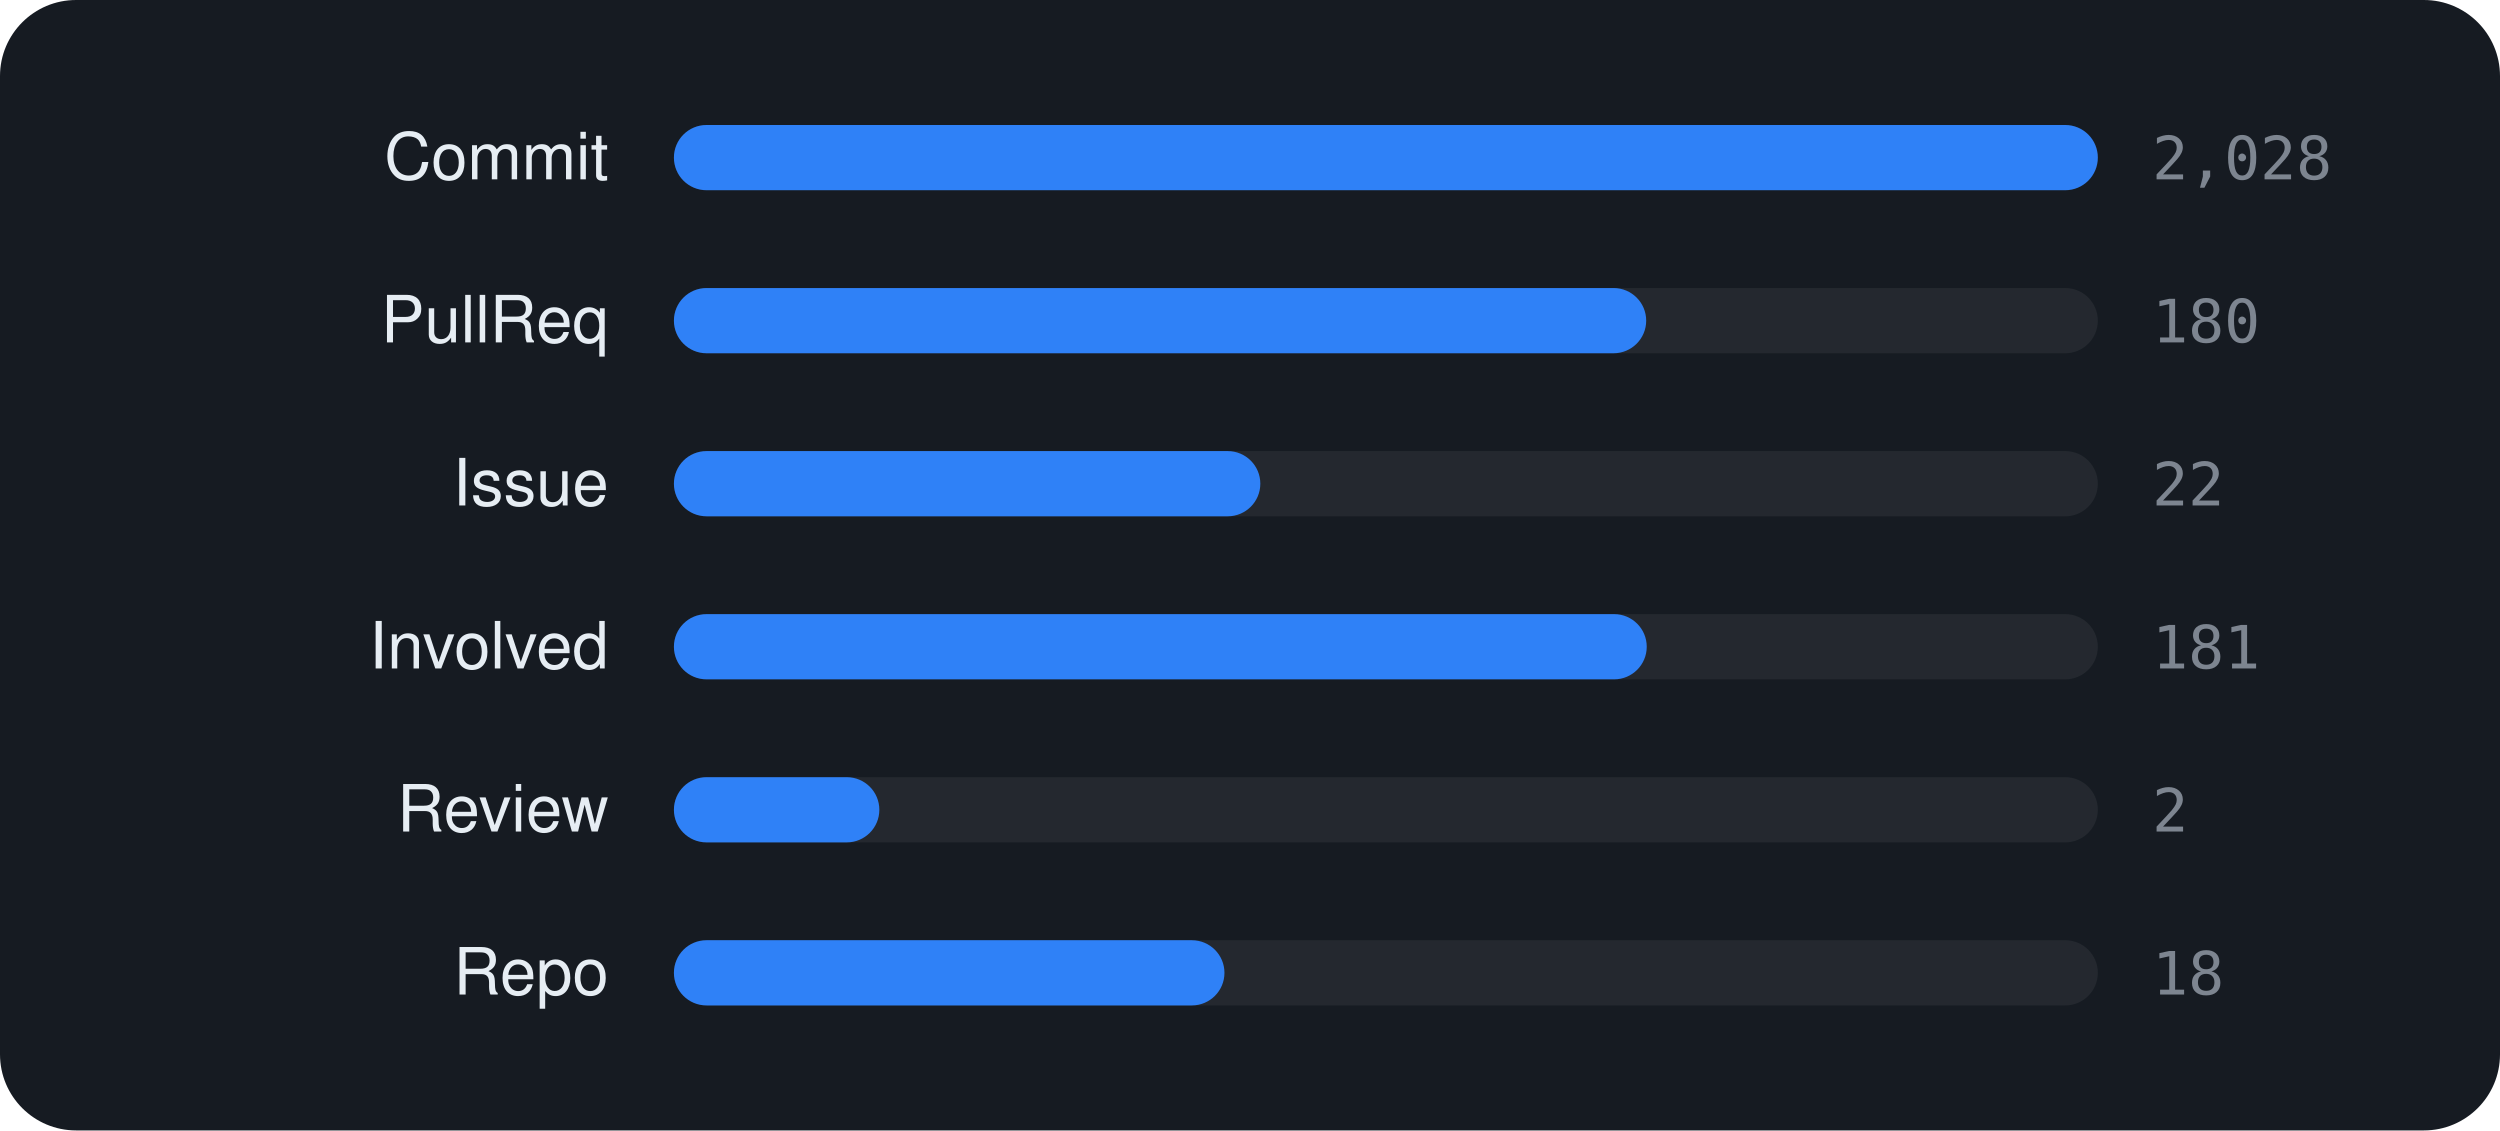
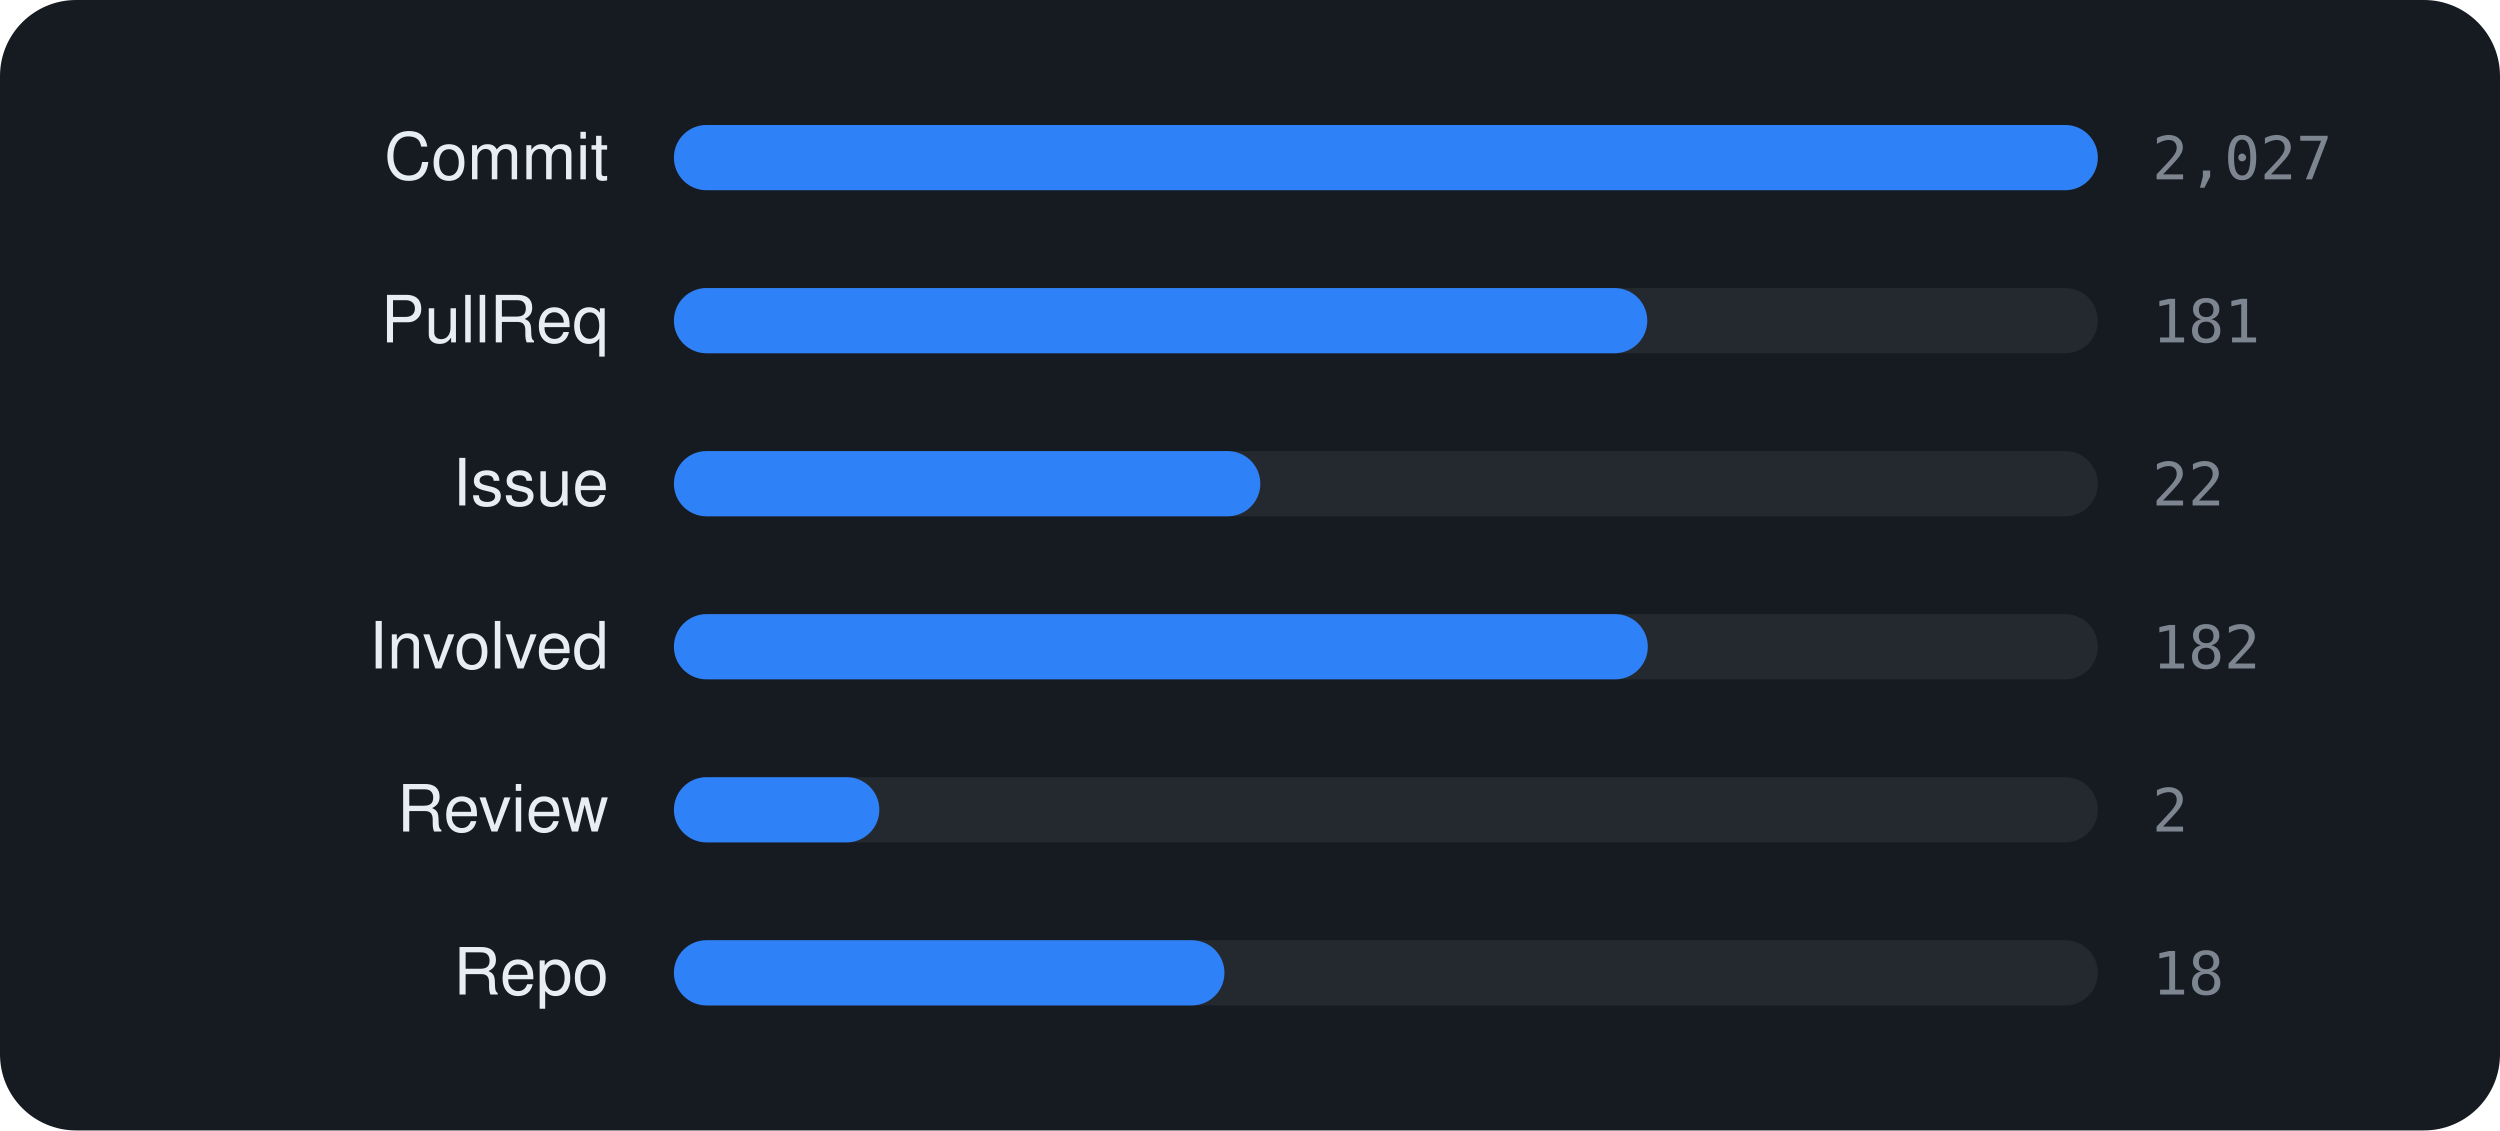
<svg xmlns="http://www.w3.org/2000/svg" viewBox="0 0 460 208" width="460" height="208" font-family="-apple-system,BlinkMacSystemFont,'Segoe UI',Helvetica,Arial,sans-serif">
  <rect width="460" height="208" rx="14" fill="#161b22" />
  <text x="112" y="33" text-anchor="end" font-size="12" fill="#e6edf3">Commit</text>
  <rect x="124" y="23" width="262" height="12" rx="6" fill="rgba(255,255,255,0.06)" />
  <rect x="124" y="23" width="262.0" height="12" rx="6" fill="#2f81f7" />
-   <text x="396" y="33" font-size="11" font-family="monospace" fill="#7d8590">2,028</text>
+   <text x="396" y="33" font-size="11" font-family="monospace" fill="#7d8590">2,027</text>
  <text x="112" y="63" text-anchor="end" font-size="12" fill="#e6edf3">PullReq</text>
  <rect x="124" y="53" width="262" height="12" rx="6" fill="rgba(255,255,255,0.06)" />
-   <rect x="124" y="53" width="178.9" height="12" rx="6" fill="#2f81f7" />
-   <text x="396" y="63" font-size="11" font-family="monospace" fill="#7d8590">180</text>
+   <rect x="124" y="53" width="179.1" height="12" rx="6" fill="#2f81f7" />
+   <text x="396" y="63" font-size="11" font-family="monospace" fill="#7d8590">181</text>
  <text x="112" y="93" text-anchor="end" font-size="12" fill="#e6edf3">Issue</text>
  <rect x="124" y="83" width="262" height="12" rx="6" fill="rgba(255,255,255,0.06)" />
  <rect x="124" y="83" width="107.9" height="12" rx="6" fill="#2f81f7" />
  <text x="396" y="93" font-size="11" font-family="monospace" fill="#7d8590">22</text>
  <text x="112" y="123" text-anchor="end" font-size="12" fill="#e6edf3">Involved</text>
  <rect x="124" y="113" width="262" height="12" rx="6" fill="rgba(255,255,255,0.06)" />
-   <rect x="124" y="113" width="179.0" height="12" rx="6" fill="#2f81f7" />
-   <text x="396" y="123" font-size="11" font-family="monospace" fill="#7d8590">181</text>
+   <rect x="124" y="113" width="179.2" height="12" rx="6" fill="#2f81f7" />
+   <text x="396" y="123" font-size="11" font-family="monospace" fill="#7d8590">182</text>
  <text x="112" y="153" text-anchor="end" font-size="12" fill="#e6edf3">Review</text>
  <rect x="124" y="143" width="262" height="12" rx="6" fill="rgba(255,255,255,0.06)" />
  <rect x="124" y="143" width="37.8" height="12" rx="6" fill="#2f81f7" />
  <text x="396" y="153" font-size="11" font-family="monospace" fill="#7d8590">2</text>
  <text x="112" y="183" text-anchor="end" font-size="12" fill="#e6edf3">Repo</text>
  <rect x="124" y="173" width="262" height="12" rx="6" fill="rgba(255,255,255,0.06)" />
  <rect x="124" y="173" width="101.3" height="12" rx="6" fill="#2f81f7" />
  <text x="396" y="183" font-size="11" font-family="monospace" fill="#7d8590">18</text>
</svg>
